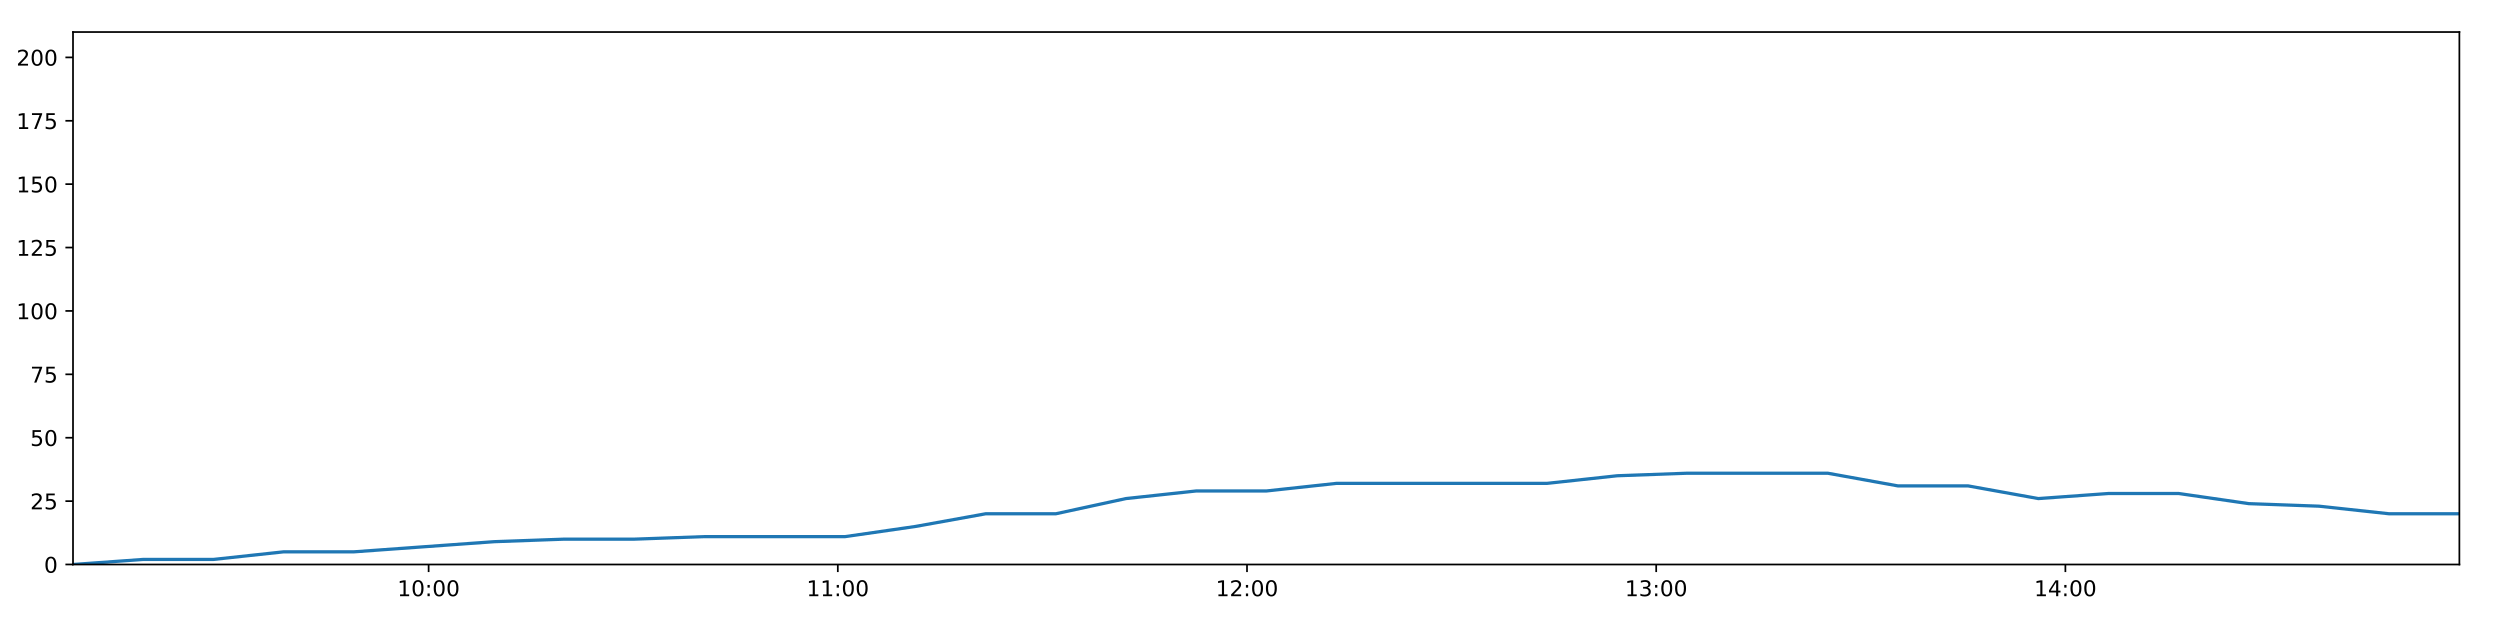
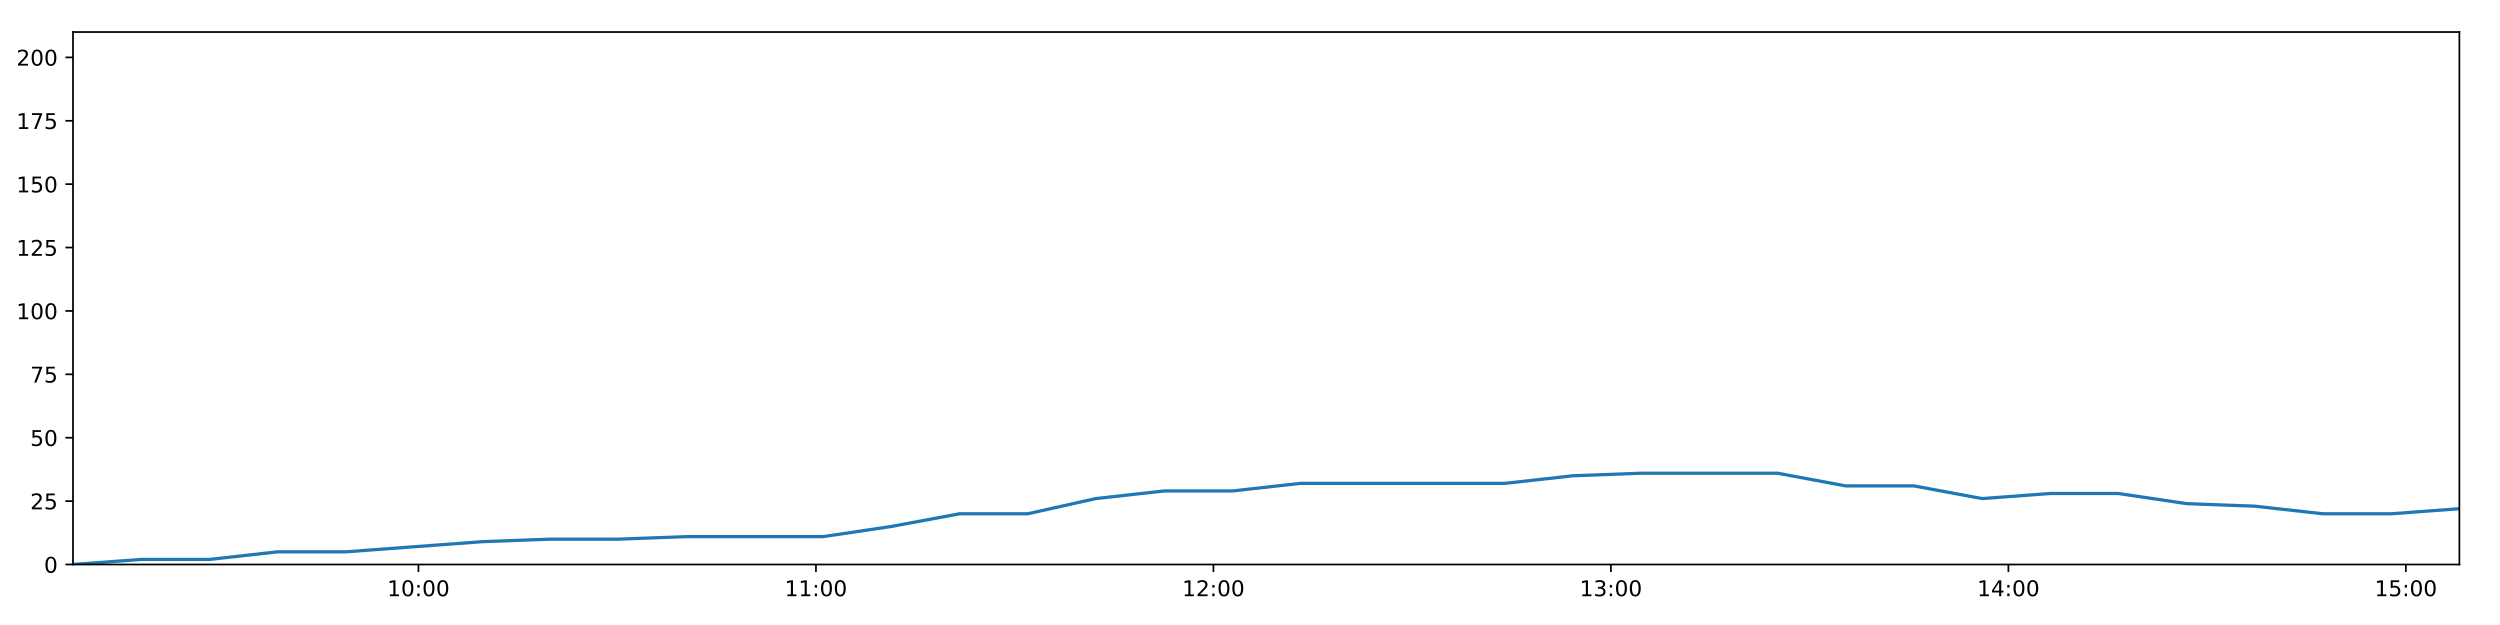
<svg xmlns="http://www.w3.org/2000/svg" xmlns:xlink="http://www.w3.org/1999/xlink" height="288pt" version="1.1" viewBox="0 0 1152 288" width="1152pt">
  <defs>
    <style type="text/css">
*{stroke-linecap:butt;stroke-linejoin:round;}
  </style>
  </defs>
  <g id="figure_1">
    <g id="patch_1">
      <path d="M 0 288  L 1152 288  L 1152 0  L 0 0  z " style="fill:#ffffff;" />
    </g>
    <g id="axes_1">
      <g id="patch_2">
        <path d="M 33.64 260.12  L 1133.28 260.12  L 1133.28 14.76  L 33.64 14.76  z " style="fill:#ffffff;" />
      </g>
      <g id="matplotlib.axis_1">
        <g id="xtick_1">
          <g id="line2d_1">
            <defs>
-               <path d="M 0 0  L 0 3.5  " id="mc9a8f79b54" style="stroke:#000000;stroke-width:0.8;" />
-             </defs>
-             <g>
-               <use style="stroke:#000000;stroke-width:0.8;" x="197.509" xlink:href="#mc9a8f79b54" y="260.12" />
+               <path d="M 0 0  L 0 3.5  " id="m65126552e7" style="stroke:#000000;stroke-width:0.8;" />
+             </defs>
+             <g>
+               <use style="stroke:#000000;stroke-width:0.8;" x="192.821" xlink:href="#m65126552e7" y="260.12" />
            </g>
          </g>
          <g id="text_1">
            <defs>
              <path d="M 12.406 8.297  L 28.516 8.297  L 28.516 63.922  L 10.984 60.406  L 10.984 69.391  L 28.422 72.906  L 38.281 72.906  L 38.281 8.297  L 54.391 8.297  L 54.391 0  L 12.406 0  z " id="DejaVuSans-49" />
              <path d="M 31.781 66.406  Q 24.172 66.406 20.328 58.906  Q 16.5 51.422 16.5 36.375  Q 16.5 21.391 20.328 13.891  Q 24.172 6.391 31.781 6.391  Q 39.453 6.391 43.281 13.891  Q 47.125 21.391 47.125 36.375  Q 47.125 51.422 43.281 58.906  Q 39.453 66.406 31.781 66.406  z M 31.781 74.219  Q 44.047 74.219 50.516 64.516  Q 56.984 54.828 56.984 36.375  Q 56.984 17.969 50.516 8.266  Q 44.047 -1.422 31.781 -1.422  Q 19.531 -1.422 13.062 8.266  Q 6.594 17.969 6.594 36.375  Q 6.594 54.828 13.062 64.516  Q 19.531 74.219 31.781 74.219  z " id="DejaVuSans-48" />
              <path d="M 11.719 12.406  L 22.016 12.406  L 22.016 0  L 11.719 0  z M 11.719 51.703  L 22.016 51.703  L 22.016 39.312  L 11.719 39.312  z " id="DejaVuSans-58" />
            </defs>
-             <g transform="translate(183.0992 274.7184)scale(0.1 -0.1)">
+             <g transform="translate(178.4118 274.7184)scale(0.1 -0.1)">
              <use xlink:href="#DejaVuSans-49" />
              <use x="63.623" xlink:href="#DejaVuSans-48" />
              <use x="127.246" xlink:href="#DejaVuSans-58" />
              <use x="160.938" xlink:href="#DejaVuSans-48" />
              <use x="224.561" xlink:href="#DejaVuSans-48" />
            </g>
          </g>
        </g>
        <g id="xtick_2">
          <g id="line2d_2">
            <g>
-               <use style="stroke:#000000;stroke-width:0.8;" x="386.064" xlink:href="#mc9a8f79b54" y="260.12" />
+               <use style="stroke:#000000;stroke-width:0.8;" x="375.983" xlink:href="#m65126552e7" y="260.12" />
            </g>
          </g>
          <g id="text_2">
-             <g transform="translate(371.6542 274.7184)scale(0.1 -0.1)">
+             <g transform="translate(361.5733 274.7184)scale(0.1 -0.1)">
              <use xlink:href="#DejaVuSans-49" />
              <use x="63.623" xlink:href="#DejaVuSans-49" />
              <use x="127.246" xlink:href="#DejaVuSans-58" />
              <use x="160.938" xlink:href="#DejaVuSans-48" />
              <use x="224.561" xlink:href="#DejaVuSans-48" />
            </g>
          </g>
        </g>
        <g id="xtick_3">
          <g id="line2d_3">
            <g>
-               <use style="stroke:#000000;stroke-width:0.8;" x="574.619" xlink:href="#mc9a8f79b54" y="260.12" />
+               <use style="stroke:#000000;stroke-width:0.8;" x="559.144" xlink:href="#m65126552e7" y="260.12" />
            </g>
          </g>
          <g id="text_3">
            <defs>
              <path d="M 19.188 8.297  L 53.609 8.297  L 53.609 0  L 7.328 0  L 7.328 8.297  Q 12.938 14.109 22.625 23.891  Q 32.328 33.688 34.812 36.531  Q 39.547 41.844 41.422 45.531  Q 43.312 49.219 43.312 52.781  Q 43.312 58.594 39.234 62.25  Q 35.156 65.922 28.609 65.922  Q 23.969 65.922 18.812 64.312  Q 13.672 62.703 7.812 59.422  L 7.812 69.391  Q 13.766 71.781 18.938 73  Q 24.125 74.219 28.422 74.219  Q 39.75 74.219 46.484 68.547  Q 53.219 62.891 53.219 53.422  Q 53.219 48.922 51.531 44.891  Q 49.859 40.875 45.406 35.406  Q 44.188 33.984 37.641 27.219  Q 31.109 20.453 19.188 8.297  z " id="DejaVuSans-50" />
            </defs>
-             <g transform="translate(560.2093 274.7184)scale(0.1 -0.1)">
+             <g transform="translate(544.7349 274.7184)scale(0.1 -0.1)">
              <use xlink:href="#DejaVuSans-49" />
              <use x="63.623" xlink:href="#DejaVuSans-50" />
              <use x="127.246" xlink:href="#DejaVuSans-58" />
              <use x="160.938" xlink:href="#DejaVuSans-48" />
              <use x="224.561" xlink:href="#DejaVuSans-48" />
            </g>
          </g>
        </g>
        <g id="xtick_4">
          <g id="line2d_4">
            <g>
-               <use style="stroke:#000000;stroke-width:0.8;" x="763.174" xlink:href="#mc9a8f79b54" y="260.12" />
+               <use style="stroke:#000000;stroke-width:0.8;" x="742.306" xlink:href="#m65126552e7" y="260.12" />
            </g>
          </g>
          <g id="text_4">
            <defs>
              <path d="M 40.578 39.312  Q 47.656 37.797 51.625 33  Q 55.609 28.219 55.609 21.188  Q 55.609 10.406 48.188 4.484  Q 40.766 -1.422 27.094 -1.422  Q 22.516 -1.422 17.656 -0.516  Q 12.797 0.391 7.625 2.203  L 7.625 11.719  Q 11.719 9.328 16.594 8.109  Q 21.484 6.891 26.812 6.891  Q 36.078 6.891 40.938 10.547  Q 45.797 14.203 45.797 21.188  Q 45.797 27.641 41.281 31.266  Q 36.766 34.906 28.719 34.906  L 20.219 34.906  L 20.219 43.016  L 29.109 43.016  Q 36.375 43.016 40.234 45.922  Q 44.094 48.828 44.094 54.297  Q 44.094 59.906 40.109 62.906  Q 36.141 65.922 28.719 65.922  Q 24.656 65.922 20.016 65.031  Q 15.375 64.156 9.812 62.312  L 9.812 71.094  Q 15.438 72.656 20.344 73.438  Q 25.25 74.219 29.594 74.219  Q 40.828 74.219 47.359 69.109  Q 53.906 64.016 53.906 55.328  Q 53.906 49.266 50.438 45.094  Q 46.969 40.922 40.578 39.312  z " id="DejaVuSans-51" />
            </defs>
-             <g transform="translate(748.7644 274.7184)scale(0.1 -0.1)">
+             <g transform="translate(727.8965 274.7184)scale(0.1 -0.1)">
              <use xlink:href="#DejaVuSans-49" />
              <use x="63.623" xlink:href="#DejaVuSans-51" />
              <use x="127.246" xlink:href="#DejaVuSans-58" />
              <use x="160.938" xlink:href="#DejaVuSans-48" />
              <use x="224.561" xlink:href="#DejaVuSans-48" />
            </g>
          </g>
        </g>
        <g id="xtick_5">
          <g id="line2d_5">
            <g>
-               <use style="stroke:#000000;stroke-width:0.8;" x="951.729" xlink:href="#mc9a8f79b54" y="260.12" />
+               <use style="stroke:#000000;stroke-width:0.8;" x="925.467" xlink:href="#m65126552e7" y="260.12" />
            </g>
          </g>
          <g id="text_5">
            <defs>
              <path d="M 37.797 64.312  L 12.891 25.391  L 37.797 25.391  z M 35.203 72.906  L 47.609 72.906  L 47.609 25.391  L 58.016 25.391  L 58.016 17.188  L 47.609 17.188  L 47.609 0  L 37.797 0  L 37.797 17.188  L 4.891 17.188  L 4.891 26.703  z " id="DejaVuSans-52" />
            </defs>
-             <g transform="translate(937.3195 274.7184)scale(0.1 -0.1)">
+             <g transform="translate(911.058 274.7184)scale(0.1 -0.1)">
              <use xlink:href="#DejaVuSans-49" />
              <use x="63.623" xlink:href="#DejaVuSans-52" />
+               <use x="127.246" xlink:href="#DejaVuSans-58" />
+               <use x="160.938" xlink:href="#DejaVuSans-48" />
+               <use x="224.561" xlink:href="#DejaVuSans-48" />
+             </g>
+           </g>
+         </g>
+         <g id="xtick_6">
+           <g id="line2d_6">
+             <g>
+               <use style="stroke:#000000;stroke-width:0.8;" x="1108.629" xlink:href="#m65126552e7" y="260.12" />
+             </g>
+           </g>
+           <g id="text_6">
+             <defs>
+               <path d="M 10.797 72.906  L 49.516 72.906  L 49.516 64.594  L 19.828 64.594  L 19.828 46.734  Q 21.969 47.469 24.109 47.828  Q 26.266 48.188 28.422 48.188  Q 40.625 48.188 47.75 41.5  Q 54.891 34.812 54.891 23.391  Q 54.891 11.625 47.562 5.094  Q 40.234 -1.422 26.906 -1.422  Q 22.312 -1.422 17.547 -0.641  Q 12.797 0.141 7.719 1.703  L 7.719 11.625  Q 12.109 9.234 16.797 8.062  Q 21.484 6.891 26.703 6.891  Q 35.156 6.891 40.078 11.328  Q 45.016 15.766 45.016 23.391  Q 45.016 31 40.078 35.438  Q 35.156 39.891 26.703 39.891  Q 22.75 39.891 18.812 39.016  Q 14.891 38.141 10.797 36.281  z " id="DejaVuSans-53" />
+             </defs>
+             <g transform="translate(1094.22 274.7184)scale(0.1 -0.1)">
+               <use xlink:href="#DejaVuSans-49" />
+               <use x="63.623" xlink:href="#DejaVuSans-53" />
              <use x="127.246" xlink:href="#DejaVuSans-58" />
              <use x="160.938" xlink:href="#DejaVuSans-48" />
              <use x="224.561" xlink:href="#DejaVuSans-48" />
            </g>
          </g>
        </g>
      </g>
      <g id="matplotlib.axis_2">
        <g id="ytick_1">
-           <g id="line2d_6">
-             <defs>
-               <path d="M 0 0  L -3.5 0  " id="m68bf1110a6" style="stroke:#000000;stroke-width:0.8;" />
-             </defs>
-             <g>
-               <use style="stroke:#000000;stroke-width:0.8;" x="33.64" xlink:href="#m68bf1110a6" y="260.12" />
-             </g>
-           </g>
-           <g id="text_6">
+           <g id="line2d_7">
+             <defs>
+               <path d="M 0 0  L -3.5 0  " id="mbd402cfba9" style="stroke:#000000;stroke-width:0.8;" />
+             </defs>
+             <g>
+               <use style="stroke:#000000;stroke-width:0.8;" x="33.64" xlink:href="#mbd402cfba9" y="260.12" />
+             </g>
+           </g>
+           <g id="text_7">
            <g transform="translate(20.2775 263.9192)scale(0.1 -0.1)">
              <use xlink:href="#DejaVuSans-48" />
            </g>
          </g>
        </g>
        <g id="ytick_2">
-           <g id="line2d_7">
-             <g>
-               <use style="stroke:#000000;stroke-width:0.8;" x="33.64" xlink:href="#m68bf1110a6" y="230.91" />
-             </g>
-           </g>
-           <g id="text_7">
-             <defs>
-               <path d="M 10.797 72.906  L 49.516 72.906  L 49.516 64.594  L 19.828 64.594  L 19.828 46.734  Q 21.969 47.469 24.109 47.828  Q 26.266 48.188 28.422 48.188  Q 40.625 48.188 47.75 41.5  Q 54.891 34.812 54.891 23.391  Q 54.891 11.625 47.562 5.094  Q 40.234 -1.422 26.906 -1.422  Q 22.312 -1.422 17.547 -0.641  Q 12.797 0.141 7.719 1.703  L 7.719 11.625  Q 12.109 9.234 16.797 8.062  Q 21.484 6.891 26.703 6.891  Q 35.156 6.891 40.078 11.328  Q 45.016 15.766 45.016 23.391  Q 45.016 31 40.078 35.438  Q 35.156 39.891 26.703 39.891  Q 22.75 39.891 18.812 39.016  Q 14.891 38.141 10.797 36.281  z " id="DejaVuSans-53" />
-             </defs>
+           <g id="line2d_8">
+             <g>
+               <use style="stroke:#000000;stroke-width:0.8;" x="33.64" xlink:href="#mbd402cfba9" y="230.91" />
+             </g>
+           </g>
+           <g id="text_8">
            <g transform="translate(13.915 234.7097)scale(0.1 -0.1)">
              <use xlink:href="#DejaVuSans-50" />
              <use x="63.623" xlink:href="#DejaVuSans-53" />
            </g>
          </g>
        </g>
        <g id="ytick_3">
-           <g id="line2d_8">
-             <g>
-               <use style="stroke:#000000;stroke-width:0.8;" x="33.64" xlink:href="#m68bf1110a6" y="201.701" />
-             </g>
-           </g>
-           <g id="text_8">
+           <g id="line2d_9">
+             <g>
+               <use style="stroke:#000000;stroke-width:0.8;" x="33.64" xlink:href="#mbd402cfba9" y="201.701" />
+             </g>
+           </g>
+           <g id="text_9">
            <g transform="translate(13.915 205.5002)scale(0.1 -0.1)">
              <use xlink:href="#DejaVuSans-53" />
              <use x="63.623" xlink:href="#DejaVuSans-48" />
            </g>
          </g>
        </g>
        <g id="ytick_4">
-           <g id="line2d_9">
-             <g>
-               <use style="stroke:#000000;stroke-width:0.8;" x="33.64" xlink:href="#m68bf1110a6" y="172.491" />
-             </g>
-           </g>
-           <g id="text_9">
+           <g id="line2d_10">
+             <g>
+               <use style="stroke:#000000;stroke-width:0.8;" x="33.64" xlink:href="#mbd402cfba9" y="172.491" />
+             </g>
+           </g>
+           <g id="text_10">
            <defs>
              <path d="M 8.203 72.906  L 55.078 72.906  L 55.078 68.703  L 28.609 0  L 18.312 0  L 43.219 64.594  L 8.203 64.594  z " id="DejaVuSans-55" />
            </defs>
            <g transform="translate(13.915 176.2906)scale(0.1 -0.1)">
              <use xlink:href="#DejaVuSans-55" />
              <use x="63.623" xlink:href="#DejaVuSans-53" />
            </g>
          </g>
        </g>
        <g id="ytick_5">
-           <g id="line2d_10">
-             <g>
-               <use style="stroke:#000000;stroke-width:0.8;" x="33.64" xlink:href="#m68bf1110a6" y="143.282" />
-             </g>
-           </g>
-           <g id="text_10">
+           <g id="line2d_11">
+             <g>
+               <use style="stroke:#000000;stroke-width:0.8;" x="33.64" xlink:href="#mbd402cfba9" y="143.282" />
+             </g>
+           </g>
+           <g id="text_11">
            <g transform="translate(7.5525 147.0811)scale(0.1 -0.1)">
              <use xlink:href="#DejaVuSans-49" />
              <use x="63.623" xlink:href="#DejaVuSans-48" />
              <use x="127.246" xlink:href="#DejaVuSans-48" />
            </g>
          </g>
        </g>
        <g id="ytick_6">
-           <g id="line2d_11">
-             <g>
-               <use style="stroke:#000000;stroke-width:0.8;" x="33.64" xlink:href="#m68bf1110a6" y="114.072" />
-             </g>
-           </g>
-           <g id="text_11">
+           <g id="line2d_12">
+             <g>
+               <use style="stroke:#000000;stroke-width:0.8;" x="33.64" xlink:href="#mbd402cfba9" y="114.072" />
+             </g>
+           </g>
+           <g id="text_12">
            <g transform="translate(7.5525 117.8716)scale(0.1 -0.1)">
              <use xlink:href="#DejaVuSans-49" />
              <use x="63.623" xlink:href="#DejaVuSans-50" />
              <use x="127.246" xlink:href="#DejaVuSans-53" />
            </g>
          </g>
        </g>
        <g id="ytick_7">
-           <g id="line2d_12">
-             <g>
-               <use style="stroke:#000000;stroke-width:0.8;" x="33.64" xlink:href="#m68bf1110a6" y="84.863" />
-             </g>
-           </g>
-           <g id="text_12">
+           <g id="line2d_13">
+             <g>
+               <use style="stroke:#000000;stroke-width:0.8;" x="33.64" xlink:href="#mbd402cfba9" y="84.863" />
+             </g>
+           </g>
+           <g id="text_13">
            <g transform="translate(7.5525 88.66208)scale(0.1 -0.1)">
              <use xlink:href="#DejaVuSans-49" />
              <use x="63.623" xlink:href="#DejaVuSans-53" />
              <use x="127.246" xlink:href="#DejaVuSans-48" />
            </g>
          </g>
        </g>
        <g id="ytick_8">
-           <g id="line2d_13">
-             <g>
-               <use style="stroke:#000000;stroke-width:0.8;" x="33.64" xlink:href="#m68bf1110a6" y="55.653" />
-             </g>
-           </g>
-           <g id="text_13">
+           <g id="line2d_14">
+             <g>
+               <use style="stroke:#000000;stroke-width:0.8;" x="33.64" xlink:href="#mbd402cfba9" y="55.653" />
+             </g>
+           </g>
+           <g id="text_14">
            <g transform="translate(7.5525 59.45255)scale(0.1 -0.1)">
              <use xlink:href="#DejaVuSans-49" />
              <use x="63.623" xlink:href="#DejaVuSans-55" />
              <use x="127.246" xlink:href="#DejaVuSans-53" />
            </g>
          </g>
        </g>
        <g id="ytick_9">
-           <g id="line2d_14">
-             <g>
-               <use style="stroke:#000000;stroke-width:0.8;" x="33.64" xlink:href="#m68bf1110a6" y="26.444" />
-             </g>
-           </g>
-           <g id="text_14">
+           <g id="line2d_15">
+             <g>
+               <use style="stroke:#000000;stroke-width:0.8;" x="33.64" xlink:href="#mbd402cfba9" y="26.444" />
+             </g>
+           </g>
+           <g id="text_15">
            <g transform="translate(7.5525 30.24303)scale(0.1 -0.1)">
              <use xlink:href="#DejaVuSans-50" />
              <use x="63.623" xlink:href="#DejaVuSans-48" />
              <use x="127.246" xlink:href="#DejaVuSans-48" />
            </g>
          </g>
        </g>
      </g>
-       <g id="line2d_15">
-         <path clip-path="url(#p467df07160)" d="M 33.64 260.12  L 65.992 257.783  L 98.364 257.783  L 130.738 254.278  L 163.109 254.278  L 195.44 251.941  L 227.782 249.605  L 260.138 248.436  L 292.462 248.436  L 324.796 247.268  L 357.128 247.268  L 389.479 247.268  L 421.83 242.594  L 454.169 236.752  L 486.493 236.752  L 518.839 229.742  L 551.229 226.237  L 583.564 226.237  L 615.905 222.732  L 648.241 222.732  L 680.566 222.732  L 712.894 222.732  L 745.22 219.227  L 777.533 218.058  L 809.876 218.058  L 842.223 218.058  L 874.554 223.9  L 906.888 223.9  L 939.266 229.742  L 971.589 227.405  L 1003.938 227.405  L 1036.265 232.079  L 1068.59 233.247  L 1100.94 236.752  L 1133.28 236.752  " style="fill:none;stroke:#1f77b4;stroke-linecap:square;stroke-width:1.5;" />
+       <g id="line2d_16">
+         <path clip-path="url(#p1bd20ea086)" d="M 33.64 260.12  L 65.066 257.783  L 96.513 257.783  L 127.961 254.278  L 159.405 254.278  L 190.812 251.941  L 222.229 249.605  L 253.659 248.436  L 285.059 248.436  L 316.468 247.268  L 347.875 247.268  L 379.301 247.268  L 410.726 242.594  L 442.14 236.752  L 473.54 236.752  L 504.96 229.742  L 536.424 226.237  L 567.834 226.237  L 599.25 222.732  L 630.66 222.732  L 662.061 222.732  L 693.464 222.732  L 724.866 219.227  L 756.254 218.058  L 787.672 218.058  L 819.094 218.058  L 850.5 223.9  L 881.909 223.9  L 913.361 229.742  L 944.759 227.405  L 976.183 227.405  L 1007.585 232.079  L 1038.985 233.247  L 1070.411 236.752  L 1101.825 236.752  L 1133.28 234.416  " style="fill:none;stroke:#1f77b4;stroke-linecap:square;stroke-width:1.5;" />
      </g>
      <g id="patch_3">
        <path d="M 33.64 260.12  L 33.64 14.76  " style="fill:none;stroke:#000000;stroke-linecap:square;stroke-linejoin:miter;stroke-width:0.8;" />
      </g>
      <g id="patch_4">
        <path d="M 1133.28 260.12  L 1133.28 14.76  " style="fill:none;stroke:#000000;stroke-linecap:square;stroke-linejoin:miter;stroke-width:0.8;" />
      </g>
      <g id="patch_5">
        <path d="M 33.64 260.12  L 1133.28 260.12  " style="fill:none;stroke:#000000;stroke-linecap:square;stroke-linejoin:miter;stroke-width:0.8;" />
      </g>
      <g id="patch_6">
        <path d="M 33.64 14.76  L 1133.28 14.76  " style="fill:none;stroke:#000000;stroke-linecap:square;stroke-linejoin:miter;stroke-width:0.8;" />
      </g>
    </g>
  </g>
  <defs>
-     <clipPath id="p467df07160">
+     <clipPath id="p1bd20ea086">
      <rect height="245.36" width="1099.64" x="33.64" y="14.76" />
    </clipPath>
  </defs>
</svg>
